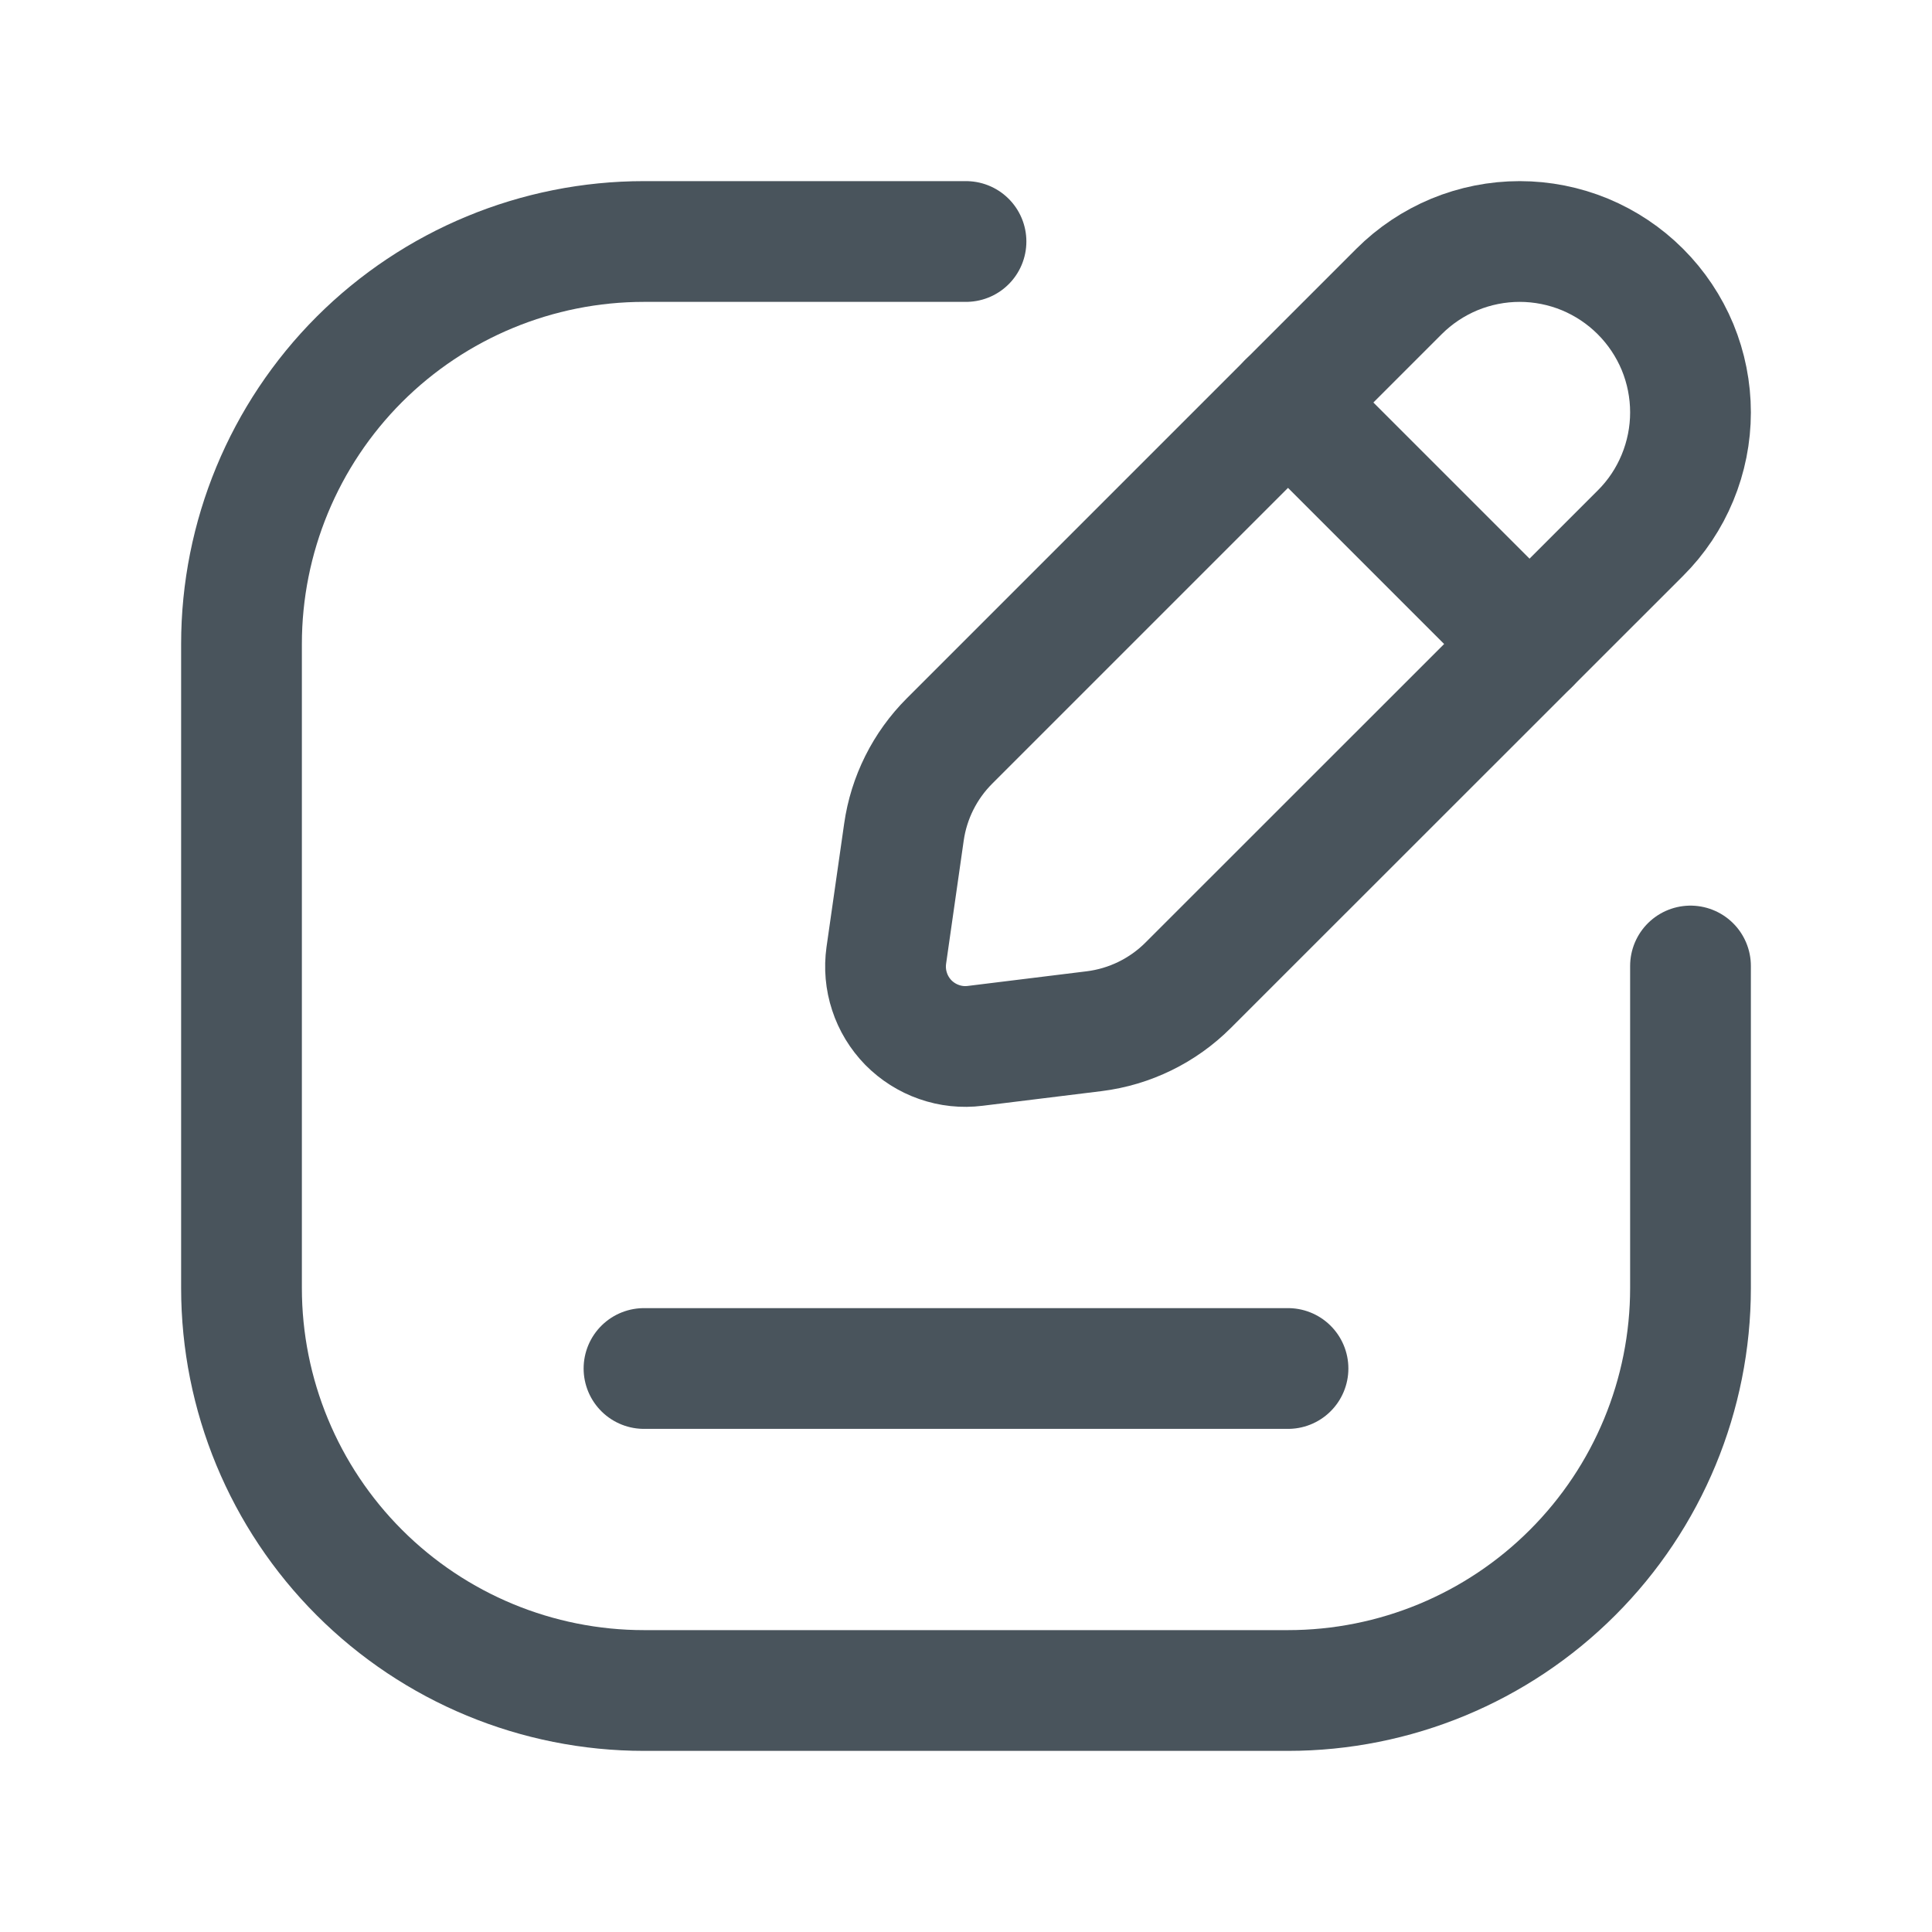
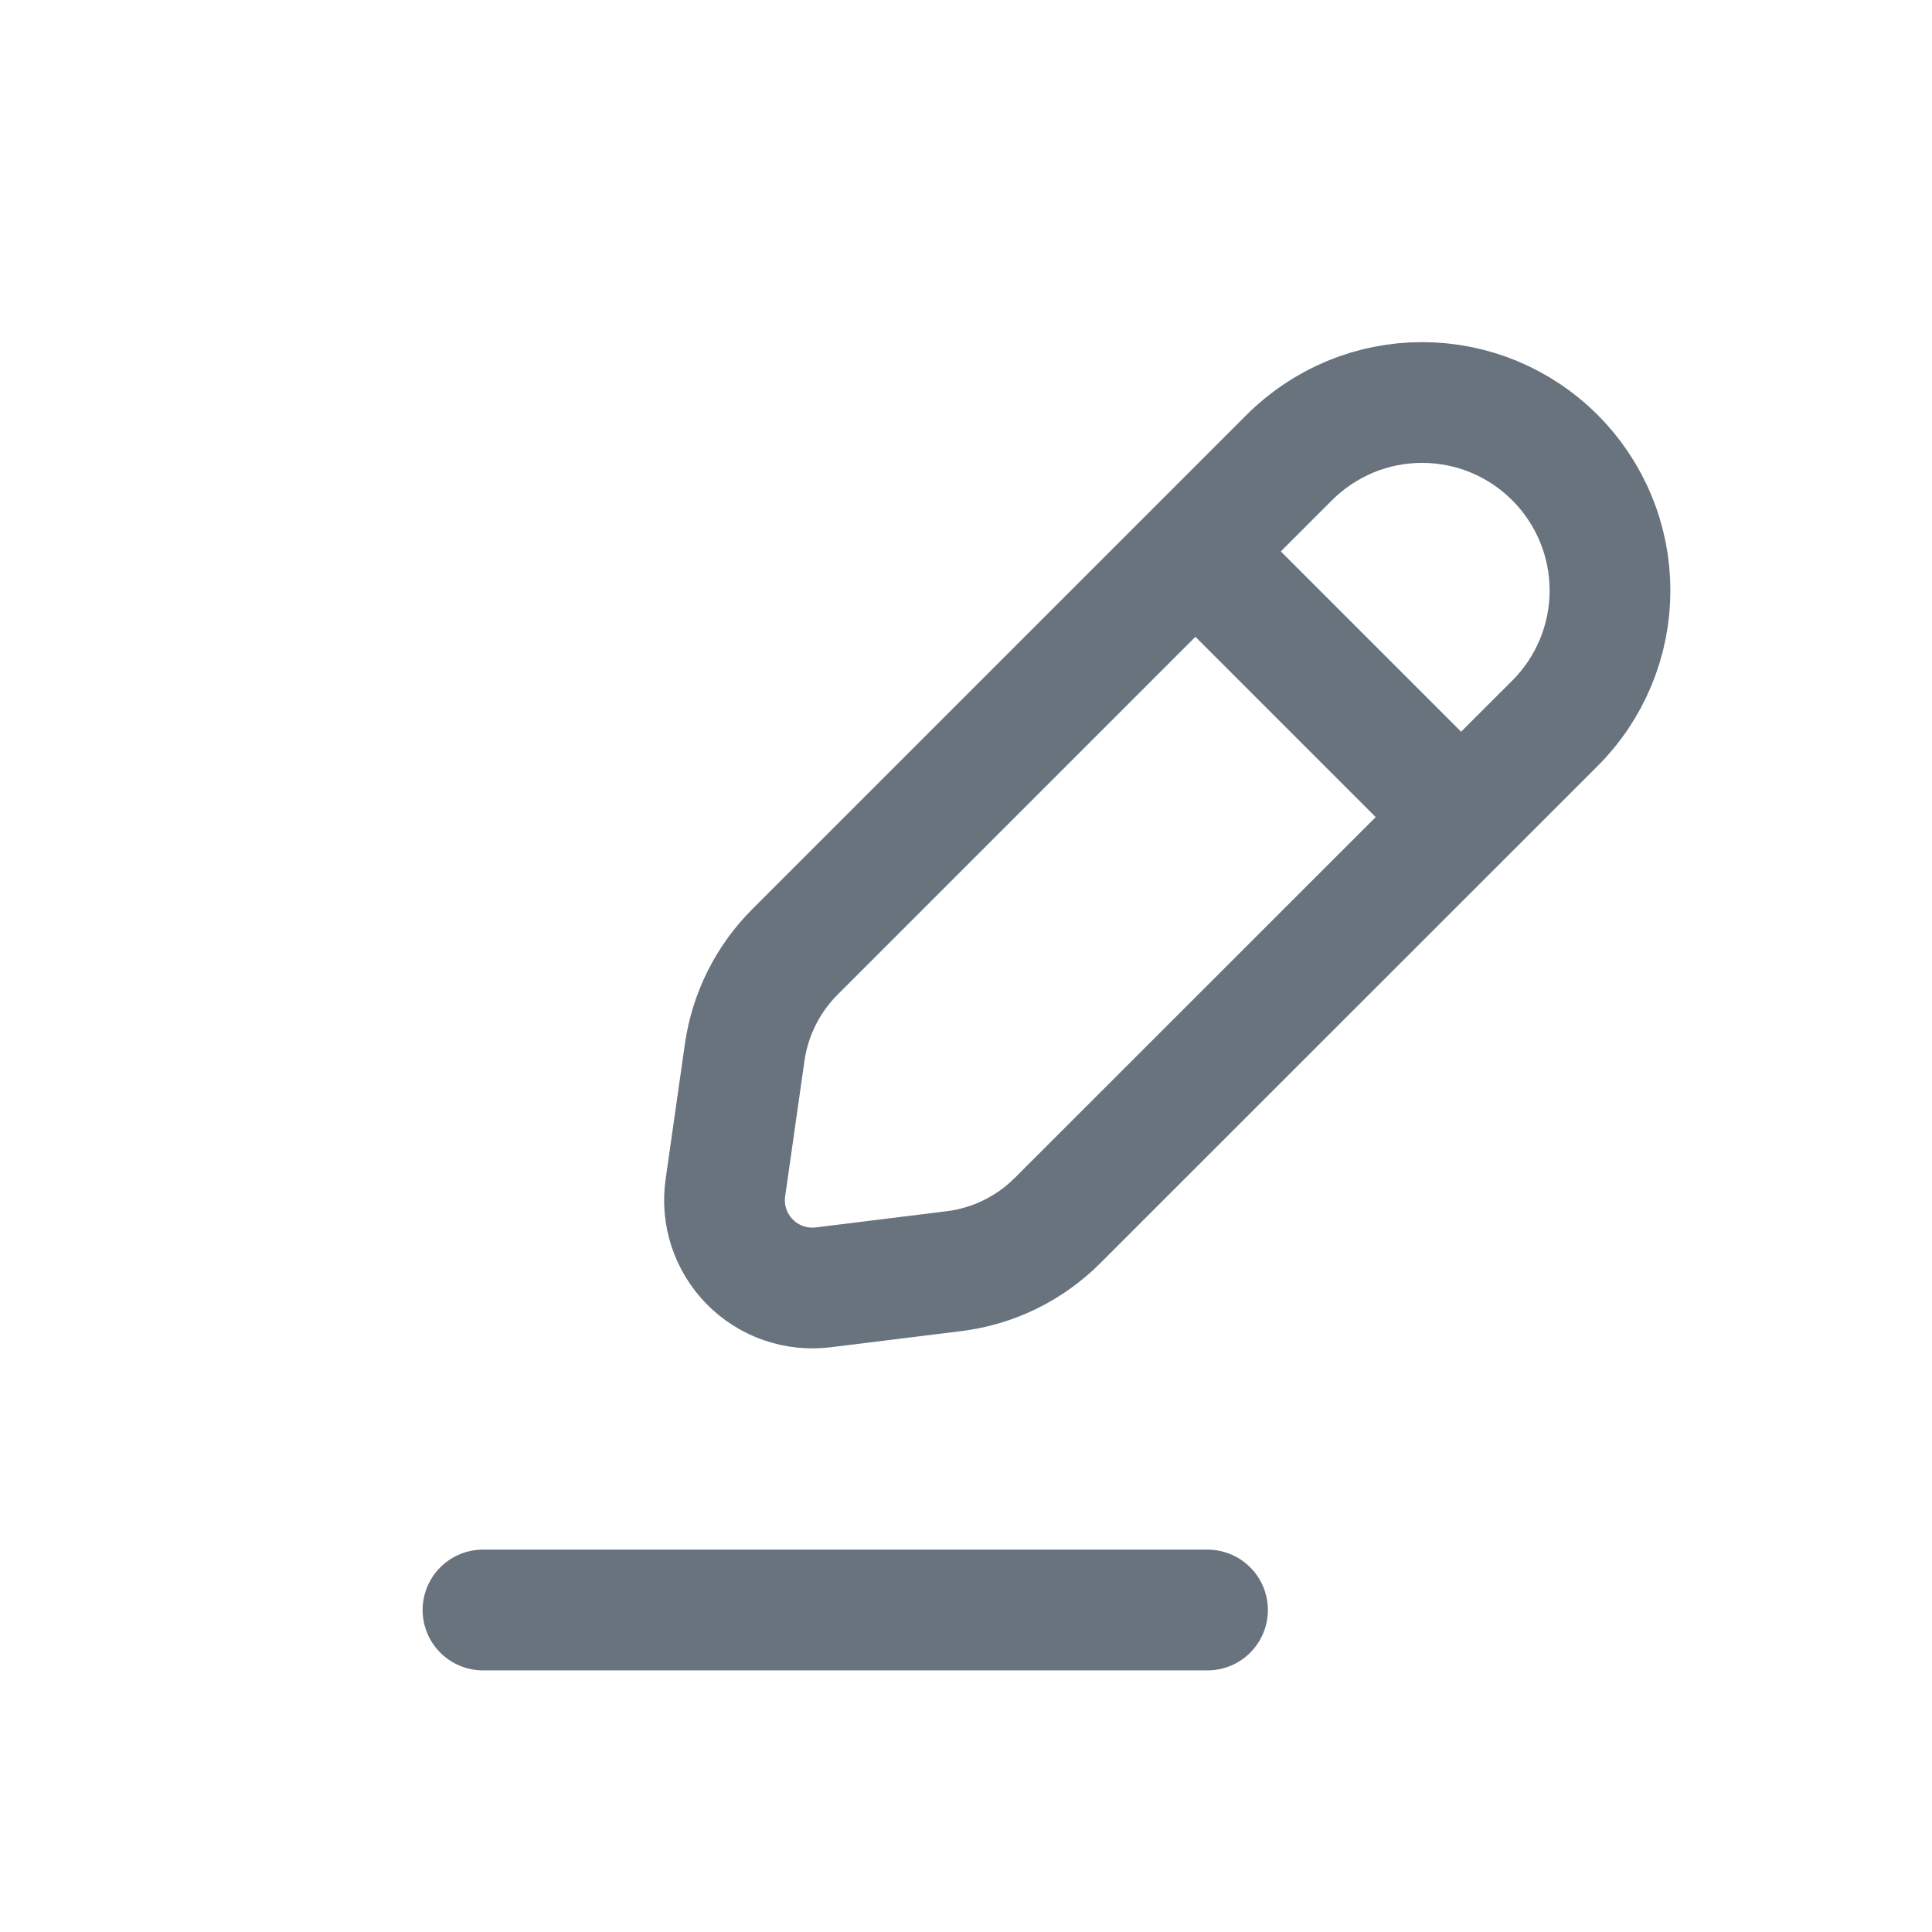
<svg xmlns="http://www.w3.org/2000/svg" width="24" height="24" viewBox="0 0 24 24" fill="none">
-   <path d="M21 12V16C21 17.326 20.473 18.598 19.535 19.535C18.598 20.473 17.326 21 16 21H8C6.674 21 5.402 20.473 4.464 19.535C3.527 18.598 3 17.326 3 16V8C3 6.674 3.527 5.402 4.464 4.464C5.402 3.527 6.674 3 8 3H12" stroke="#49545C" stroke-width="1.5" stroke-linecap="round" stroke-linejoin="round" />
-   <path d="M19 8L16 5" stroke="#49545C" stroke-width="1.5" stroke-linecap="round" stroke-linejoin="round" />
-   <path d="M8 17H16" stroke="#49545C" stroke-width="1.5" stroke-linecap="round" stroke-linejoin="round" />
-   <path d="M17.38 3.62L11.795 9.205C11.489 9.511 11.29 9.908 11.229 10.337L11.01 11.868C10.989 12.019 11.002 12.172 11.05 12.317C11.097 12.462 11.178 12.594 11.284 12.703C11.391 12.811 11.521 12.894 11.665 12.944C11.809 12.995 11.963 13.011 12.114 12.992L13.592 12.81C14.034 12.755 14.445 12.554 14.76 12.239L20.378 6.623C20.576 6.426 20.732 6.192 20.838 5.935C20.945 5.677 21 5.401 21 5.123C21 4.844 20.945 4.568 20.839 4.311C20.732 4.054 20.576 3.82 20.379 3.623L20.376 3.62C20.18 3.424 19.946 3.268 19.689 3.161C19.432 3.055 19.156 3 18.878 3C18.6 3 18.324 3.055 18.067 3.161C17.81 3.268 17.576 3.424 17.38 3.62Z" stroke="#49545C" stroke-width="1.5" stroke-linecap="round" stroke-linejoin="round" />
+   <path d="M18 10L15 7" stroke="#68737D" stroke-width="1.5" stroke-linecap="round" stroke-linejoin="round" />
+   <path d="M6 20H15" stroke="#68737D" stroke-width="1.5" stroke-linecap="round" stroke-linejoin="round" />
+   <path d="M16.017 5.683L9.874 11.826C9.537 12.163 9.319 12.6 9.251 13.071L9.011 14.755C8.987 14.921 9.002 15.09 9.054 15.249C9.107 15.409 9.195 15.553 9.312 15.673C9.43 15.793 9.573 15.884 9.731 15.939C9.889 15.994 10.058 16.012 10.225 15.992L11.85 15.791C12.337 15.731 12.789 15.51 13.136 15.163L19.316 8.985C19.533 8.769 19.705 8.511 19.822 8.228C19.94 7.945 20 7.642 20 7.335C20 7.029 19.94 6.725 19.822 6.442C19.705 6.159 19.533 5.902 19.317 5.685L19.314 5.683C19.098 5.466 18.841 5.295 18.558 5.177C18.275 5.06 17.972 5 17.666 5C17.36 5 17.056 5.06 16.774 5.177C16.491 5.295 16.234 5.466 16.017 5.683Z" stroke="#68737D" stroke-width="1.5" stroke-linecap="round" stroke-linejoin="round" />
</svg>
